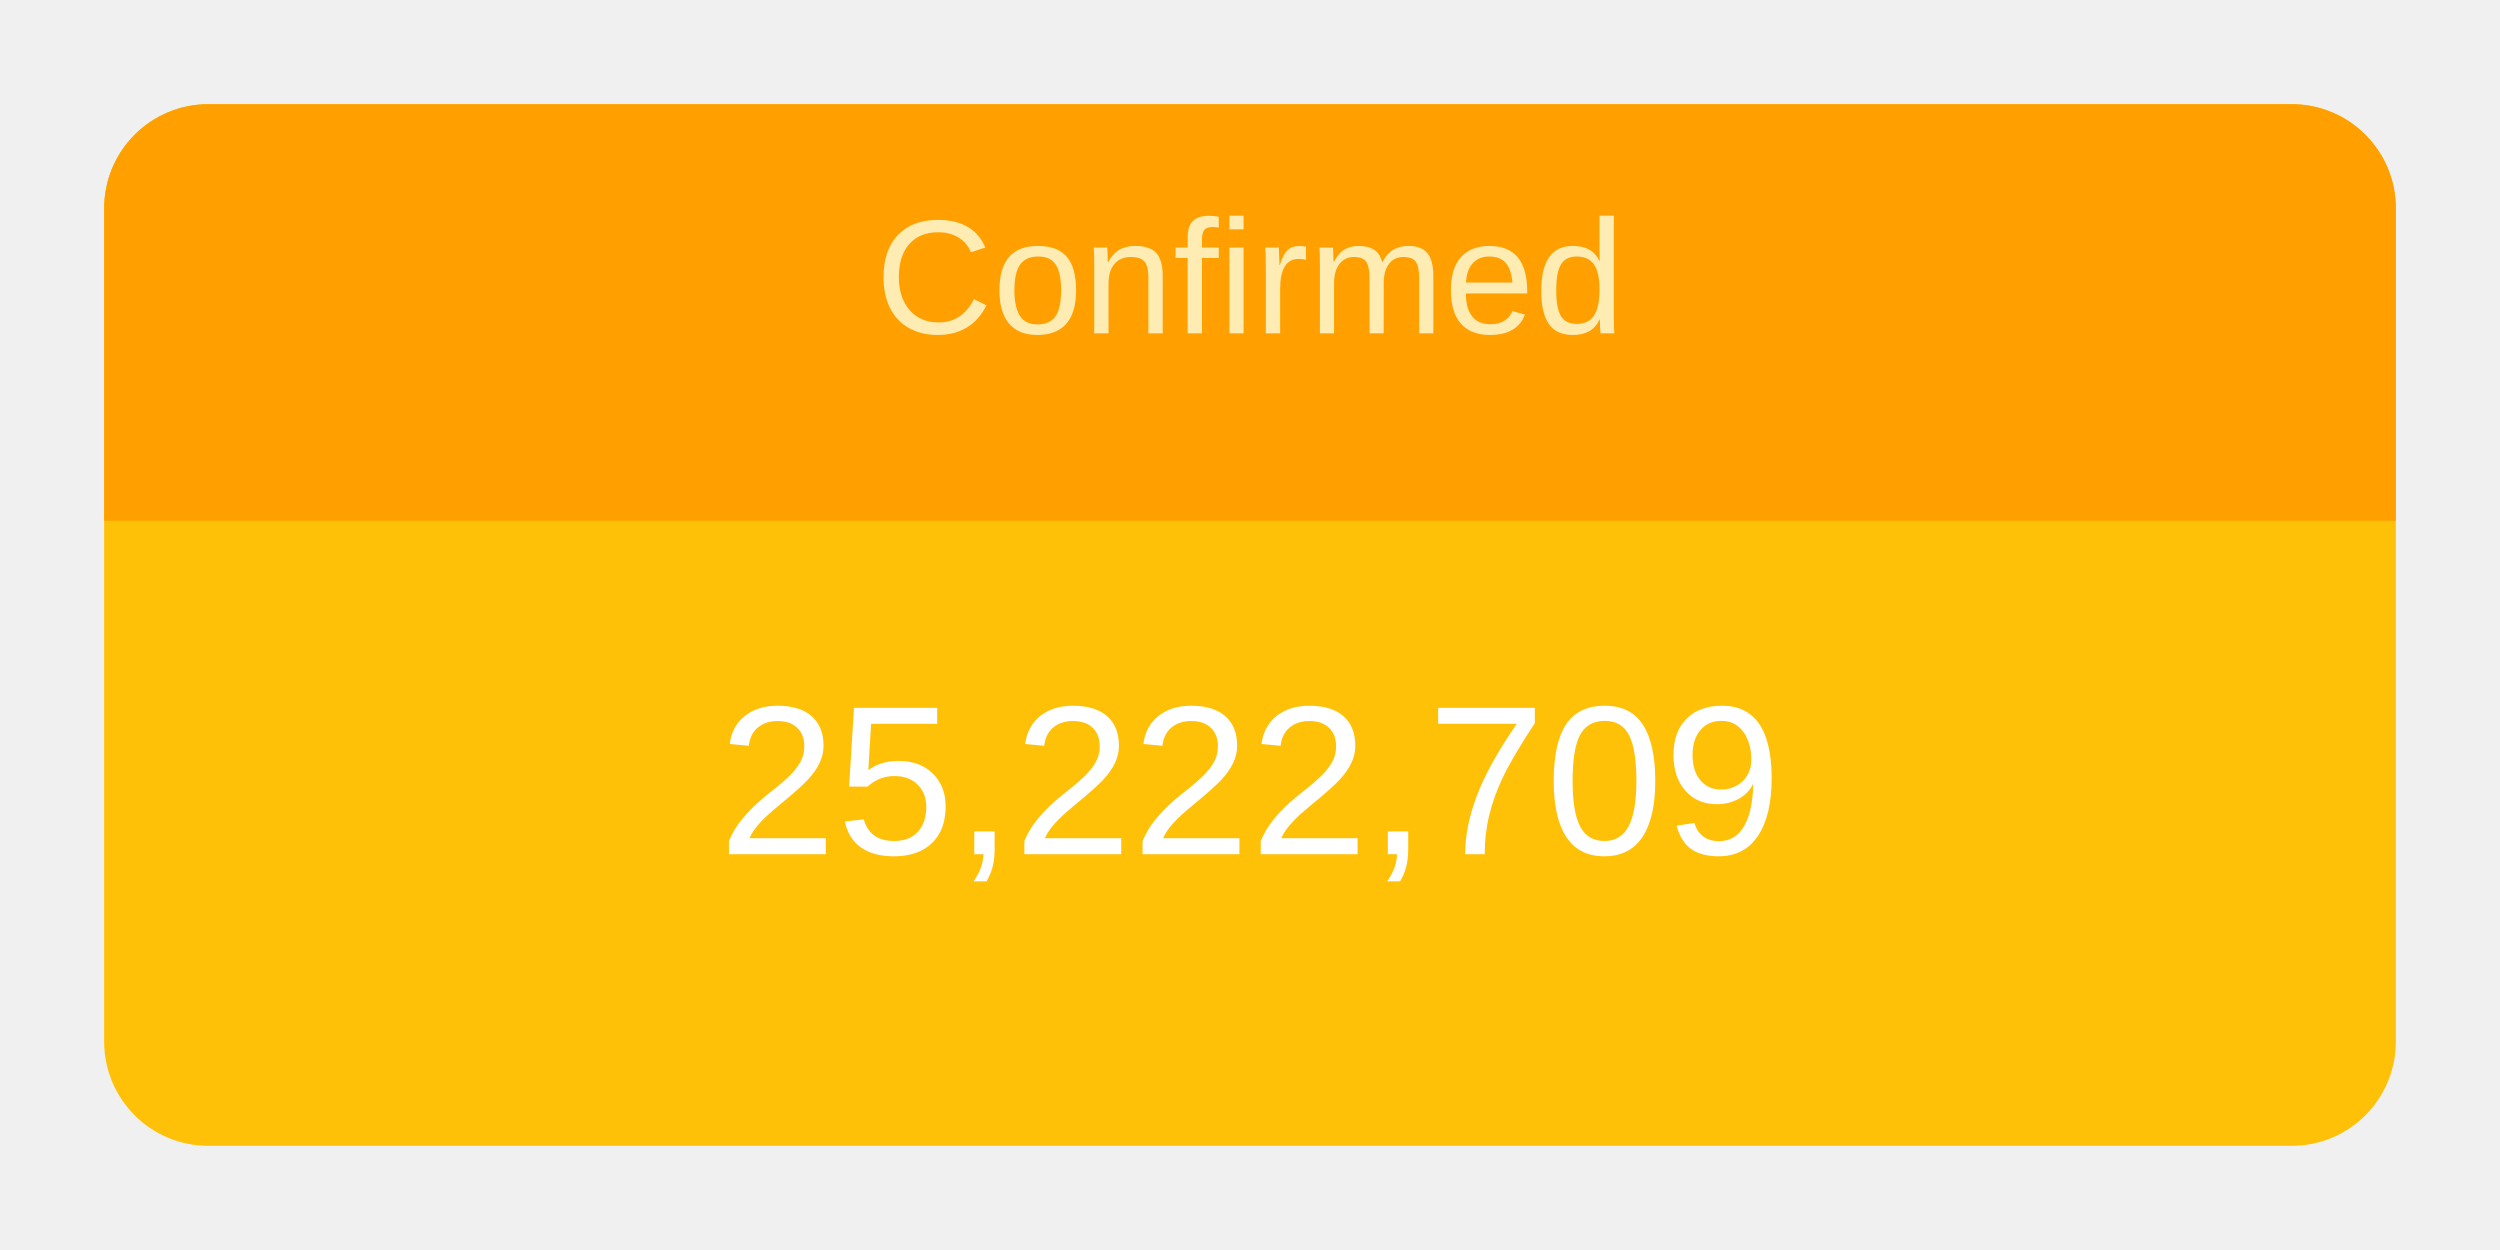
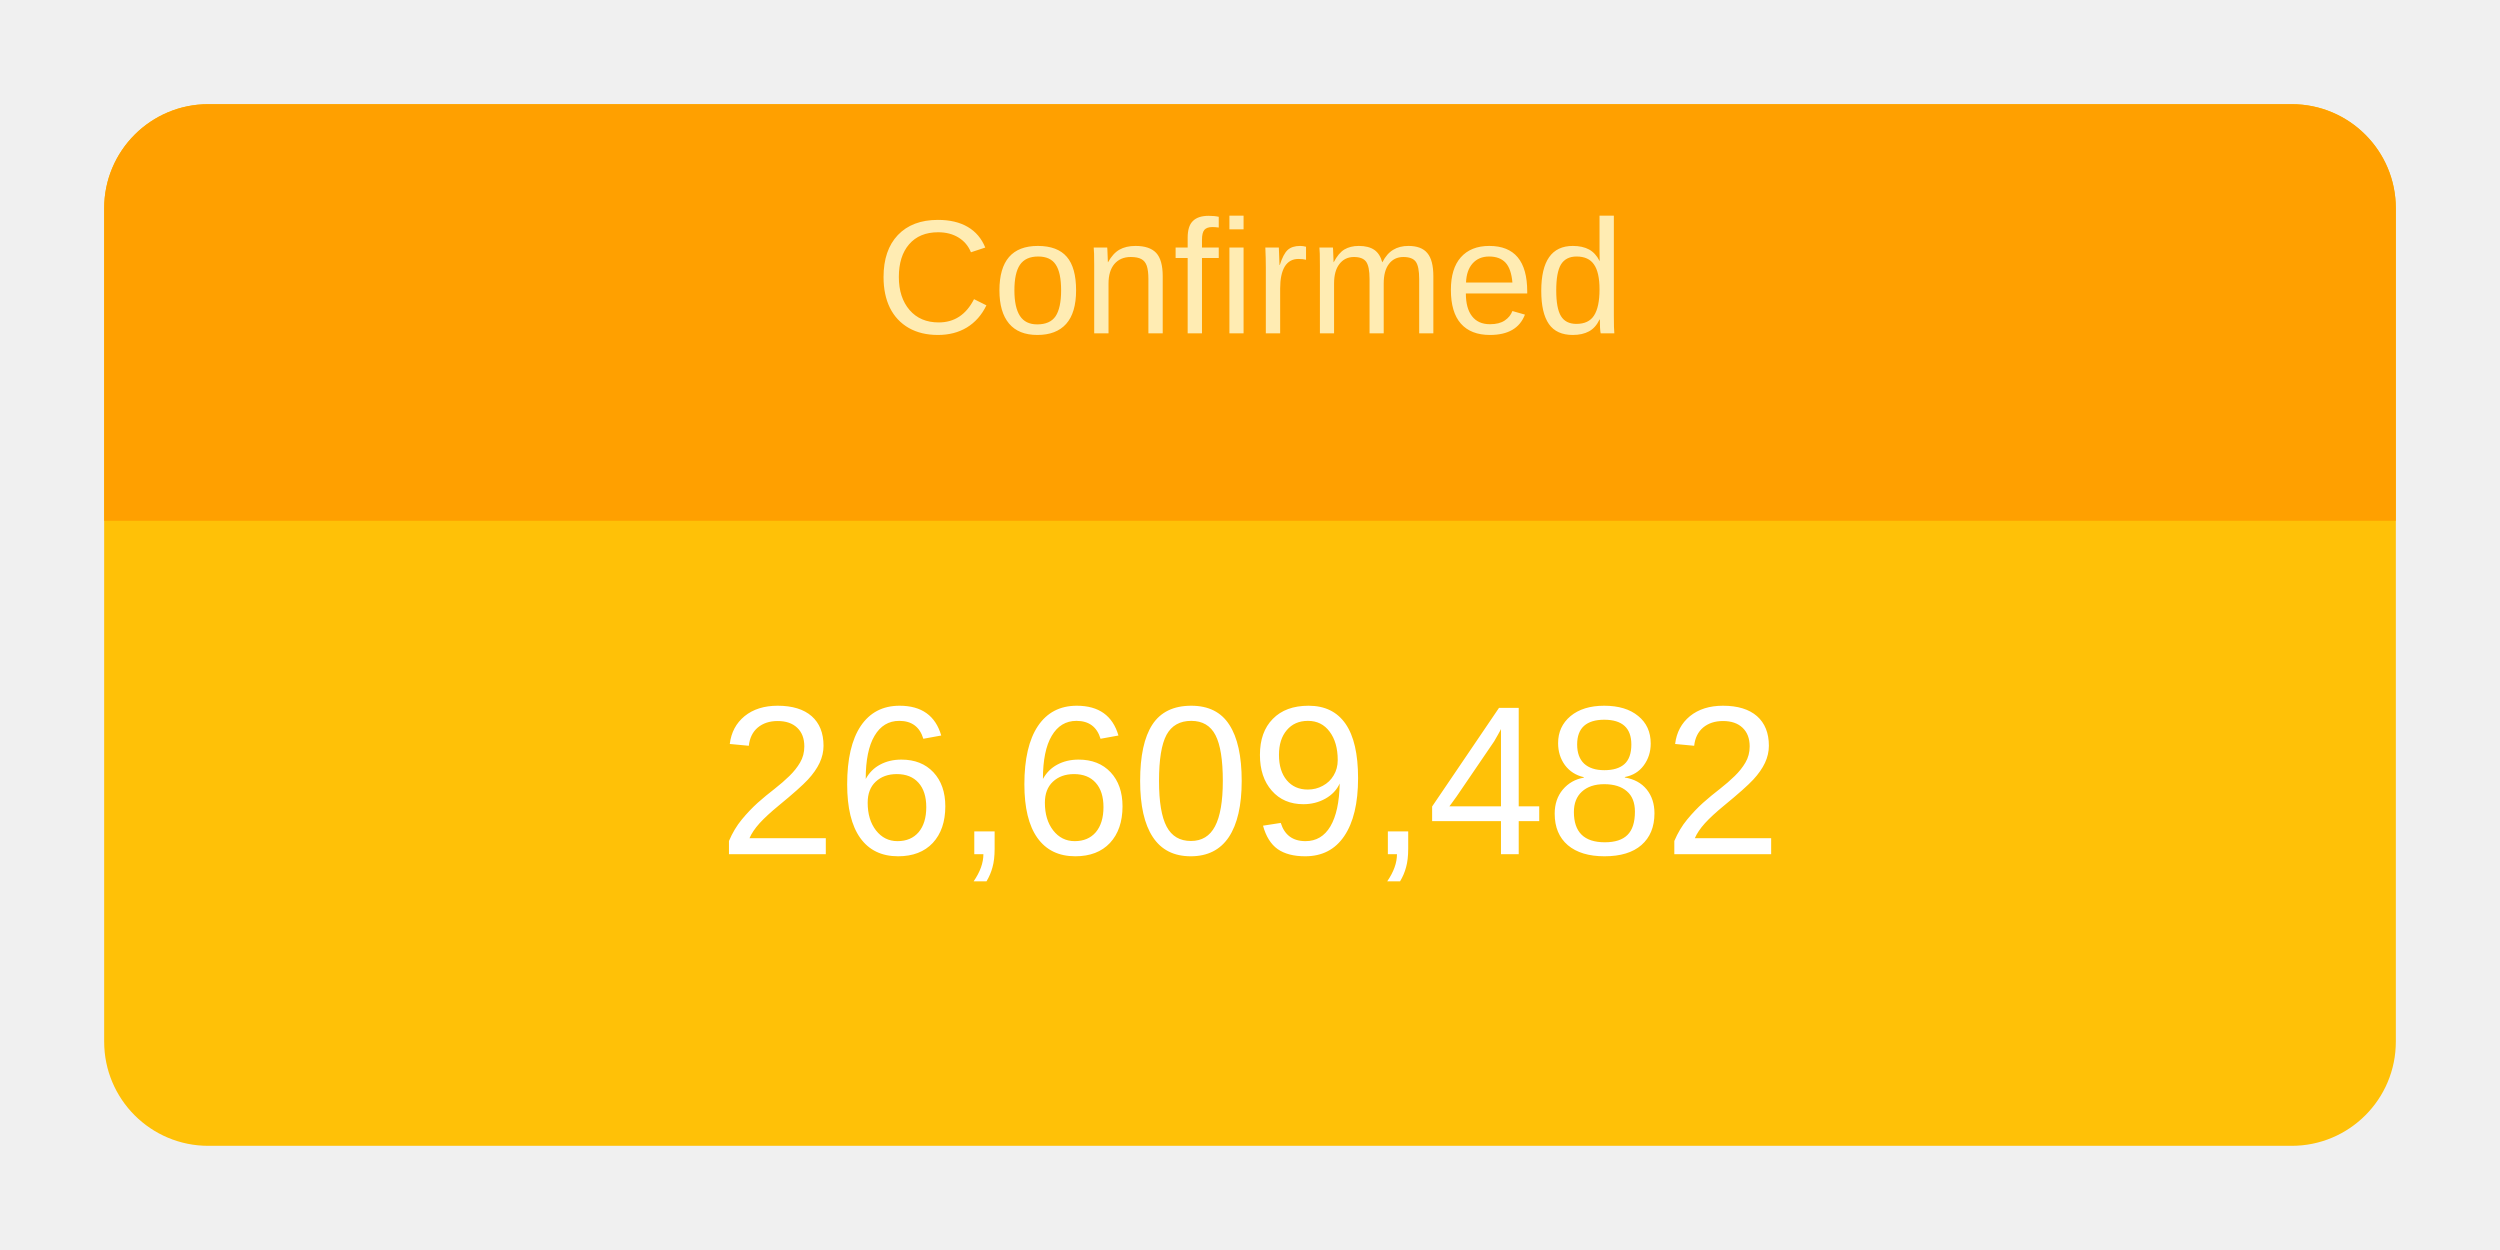
<svg xmlns="http://www.w3.org/2000/svg" height="120" viewBox="" width="240">
  <g transform="translate(10,10)">
    <rect rx="10" ry="10" width="220" height="100" style="fill: #ffc107; stroke-width: 5;" />
    <svg width="220" height="100">
      <text x="50%" y="72%" alignment-baseline="middle" text-anchor="middle" fill="white" font-size="1.7em" font-family="Arial, Helvetica, sans-serif">
-         25,222,709
+         26,609,482
      </text>
    </svg>
    <path fill="#FFA000" d=" M 210 0              a 10 10 0 0 1 10 10              v 30             h-220             v-30             a 10 10 0 0 1 10 -10" />
    <svg width="220" height="40">
      <text x="50%" y="55%" alignment-baseline="middle" text-anchor="middle" fill="#FFECB3" font-size="1.3em" font-family="Arial, Helvetica, sans-serif">
        Confirmed
      </text>
    </svg>
  </g>
</svg>
